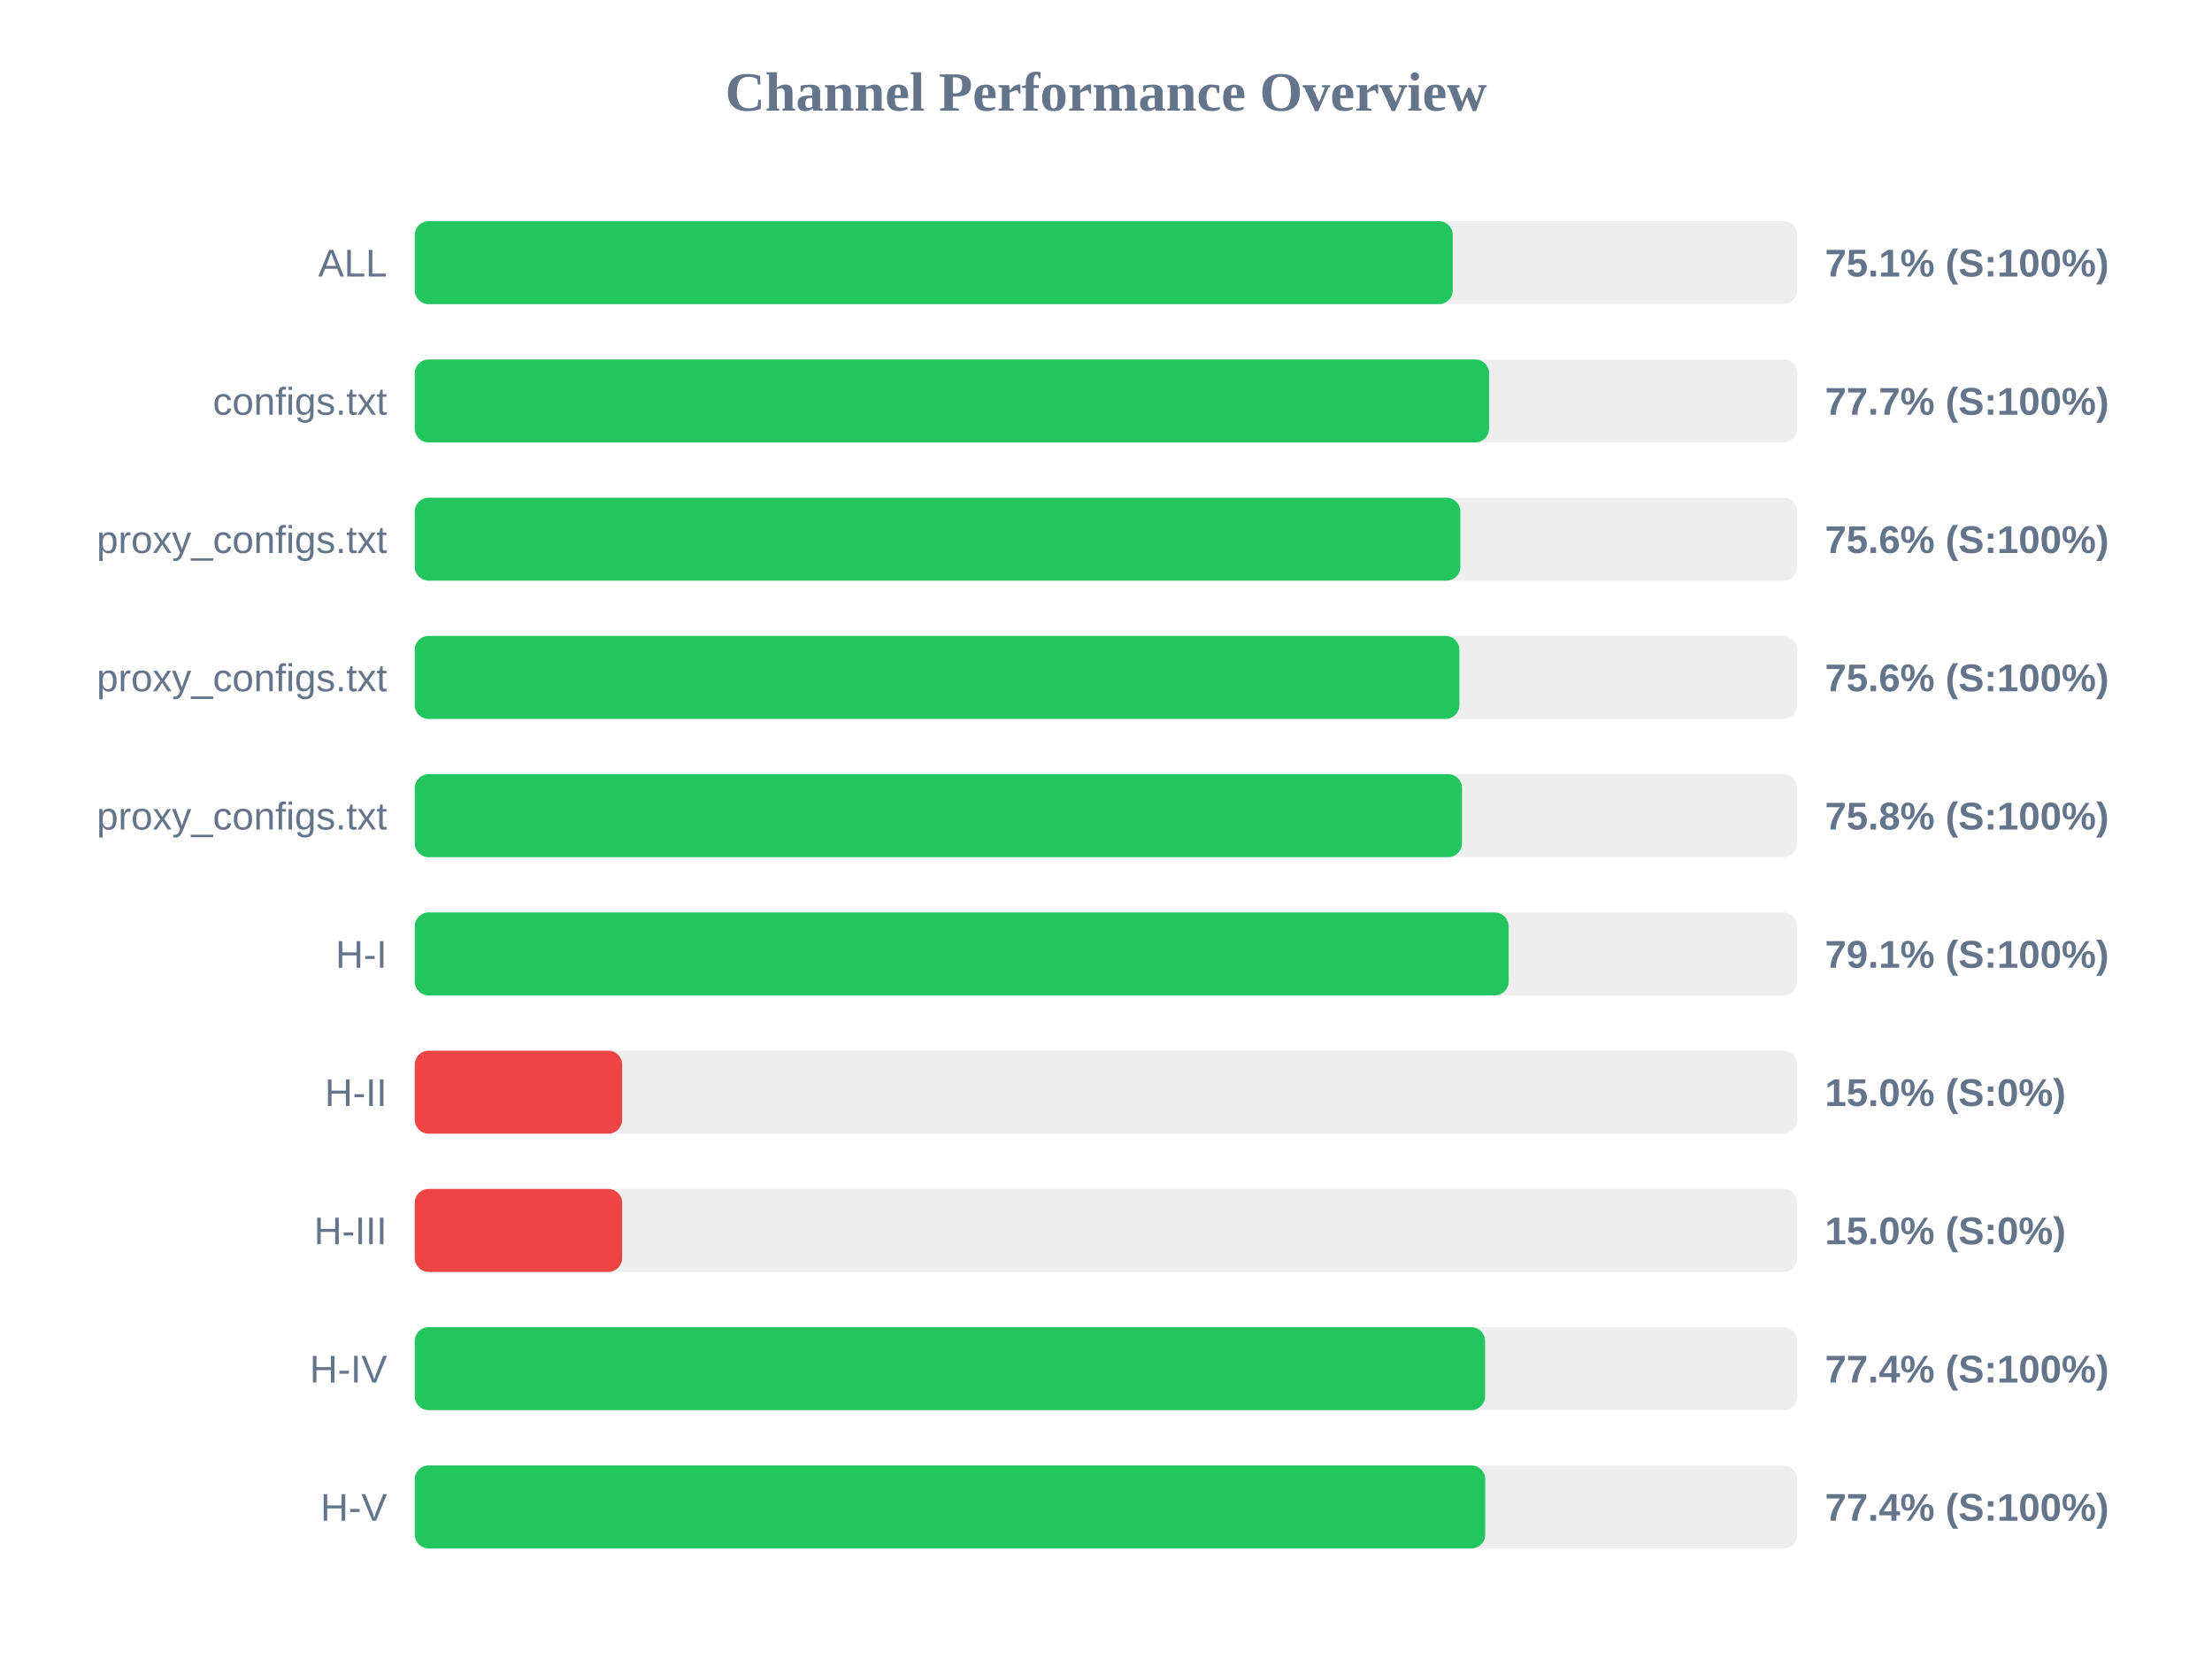
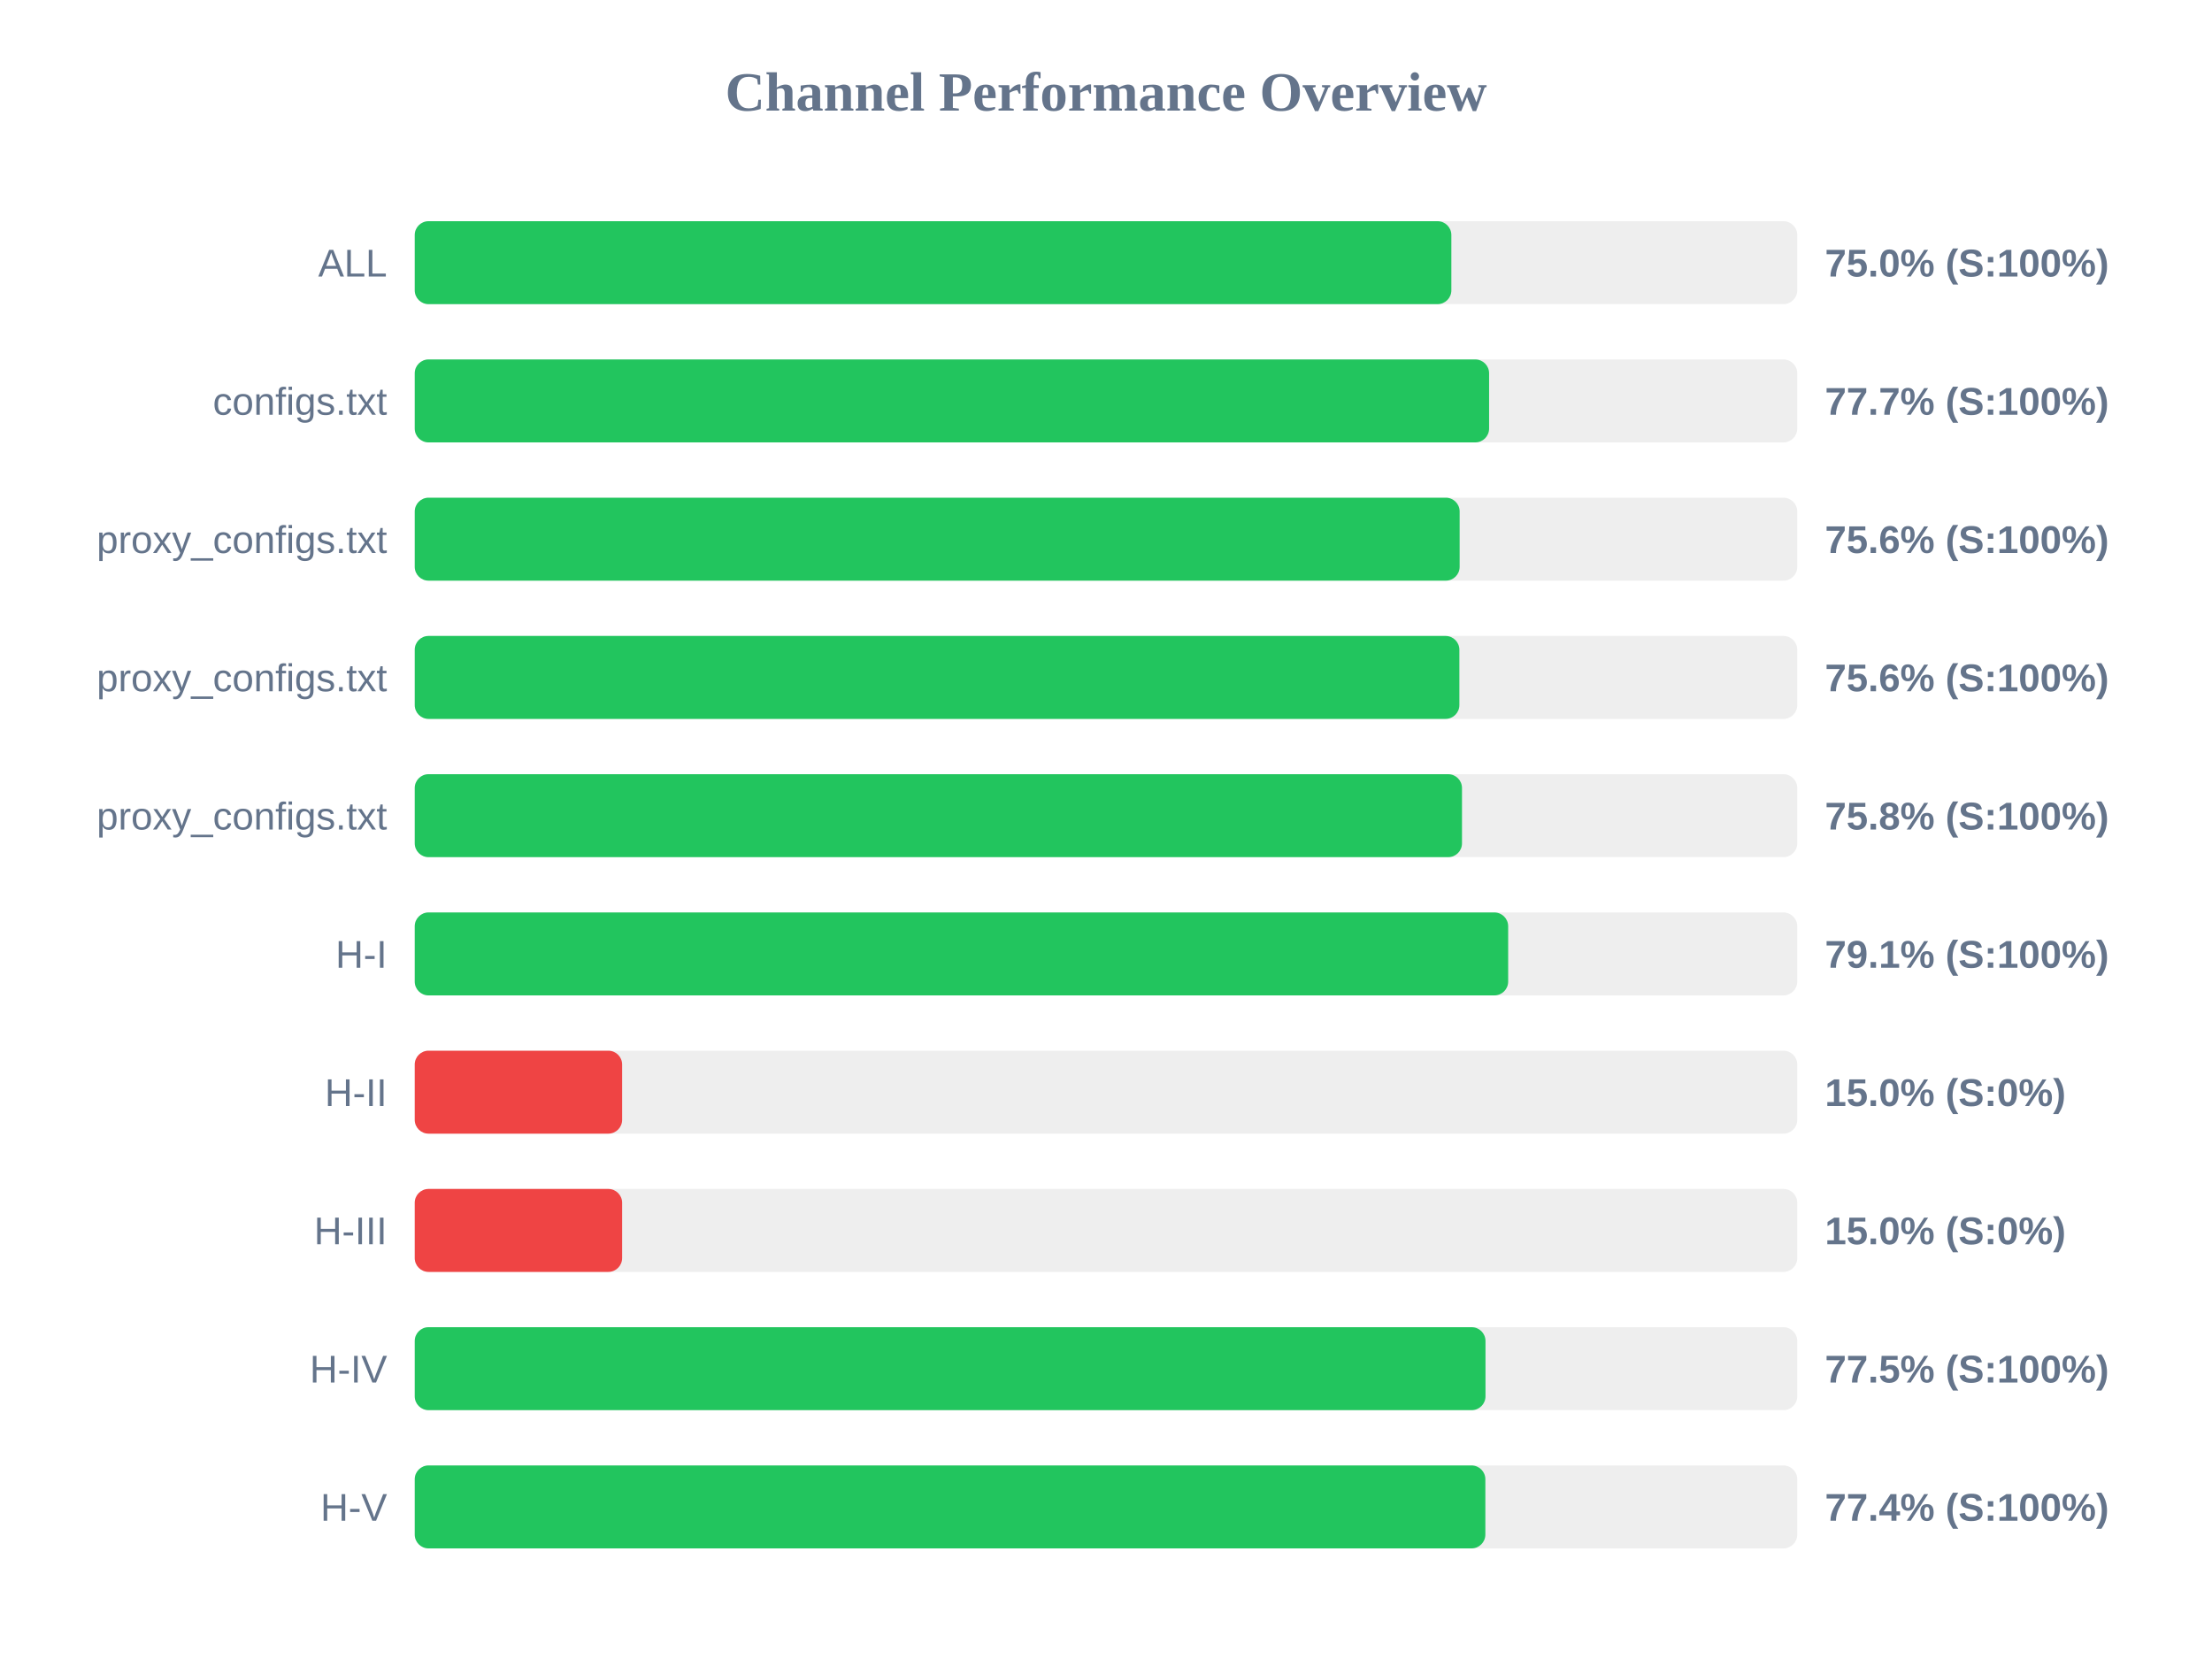
<svg xmlns="http://www.w3.org/2000/svg" width="800" height="600" version="1.1">
  <style>
        .row { font: 14px Arial; fill: #64748b; }
        .score { font: bold 14px Arial; fill: #64748b; }
    </style>
  <text x="400" y="40" text-anchor="middle" font-size="20px" font-weight="bold" fill="#64748b">Channel Performance Overview</text>
  <rect x="150" y="80" width="500" height="30" fill="#eee" rx="5" />
-   <rect x="150" y="80" width="375.4" height="30" fill="#22c55e" rx="5" />
+   <rect x="150" y="80" width="374.9" height="30" fill="#22c55e" rx="5" />
  <text x="140" y="100" text-anchor="end" class="row">ALL</text>
-   <text x="660" y="100" text-anchor="start" class="score">75.1% (S:100%)</text>
+   <text x="660" y="100" text-anchor="start" class="score">75.0% (S:100%)</text>
  <rect x="150" y="130" width="500" height="30" fill="#eee" rx="5" />
  <rect x="150" y="130" width="388.55" height="30" fill="#22c55e" rx="5" />
  <text x="140" y="150" text-anchor="end" class="row">configs.txt</text>
  <text x="660" y="150" text-anchor="start" class="score">77.7% (S:100%)</text>
  <rect x="150" y="180" width="500" height="30" fill="#eee" rx="5" />
-   <rect x="150" y="180" width="378.15" height="30" fill="#22c55e" rx="5" />
+   <rect x="150" y="180" width="377.9" height="30" fill="#22c55e" rx="5" />
  <text x="140" y="200" text-anchor="end" class="row">proxy_configs.txt</text>
  <text x="660" y="200" text-anchor="start" class="score">75.6% (S:100%)</text>
  <rect x="150" y="230" width="500" height="30" fill="#eee" rx="5" />
  <rect x="150" y="230" width="377.8" height="30" fill="#22c55e" rx="5" />
  <text x="140" y="250" text-anchor="end" class="row">proxy_configs.txt</text>
  <text x="660" y="250" text-anchor="start" class="score">75.6% (S:100%)</text>
  <rect x="150" y="280" width="500" height="30" fill="#eee" rx="5" />
  <rect x="150" y="280" width="378.75" height="30" fill="#22c55e" rx="5" />
  <text x="140" y="300" text-anchor="end" class="row">proxy_configs.txt</text>
  <text x="660" y="300" text-anchor="start" class="score">75.8% (S:100%)</text>
  <rect x="150" y="330" width="500" height="30" fill="#eee" rx="5" />
-   <rect x="150" y="330" width="395.6" height="30" fill="#22c55e" rx="5" />
+   <rect x="150" y="330" width="395.45" height="30" fill="#22c55e" rx="5" />
  <text x="140" y="350" text-anchor="end" class="row">H-I</text>
  <text x="660" y="350" text-anchor="start" class="score">79.1% (S:100%)</text>
  <rect x="150" y="380" width="500" height="30" fill="#eee" rx="5" />
  <rect x="150" y="380" width="75.0" height="30" fill="#ef4444" rx="5" />
  <text x="140" y="400" text-anchor="end" class="row">H-II</text>
  <text x="660" y="400" text-anchor="start" class="score">15.0% (S:0%)</text>
  <rect x="150" y="430" width="500" height="30" fill="#eee" rx="5" />
  <rect x="150" y="430" width="75.0" height="30" fill="#ef4444" rx="5" />
  <text x="140" y="450" text-anchor="end" class="row">H-III</text>
  <text x="660" y="450" text-anchor="start" class="score">15.0% (S:0%)</text>
  <rect x="150" y="480" width="500" height="30" fill="#eee" rx="5" />
-   <rect x="150" y="480" width="387.1" height="30" fill="#22c55e" rx="5" />
+   <rect x="150" y="480" width="387.25" height="30" fill="#22c55e" rx="5" />
  <text x="140" y="500" text-anchor="end" class="row">H-IV</text>
-   <text x="660" y="500" text-anchor="start" class="score">77.4% (S:100%)</text>
+   <text x="660" y="500" text-anchor="start" class="score">77.5% (S:100%)</text>
  <rect x="150" y="530" width="500" height="30" fill="#eee" rx="5" />
-   <rect x="150" y="530" width="387.15" height="30" fill="#22c55e" rx="5" />
+   <rect x="150" y="530" width="387.2" height="30" fill="#22c55e" rx="5" />
  <text x="140" y="550" text-anchor="end" class="row">H-V</text>
  <text x="660" y="550" text-anchor="start" class="score">77.4% (S:100%)</text>
</svg>
